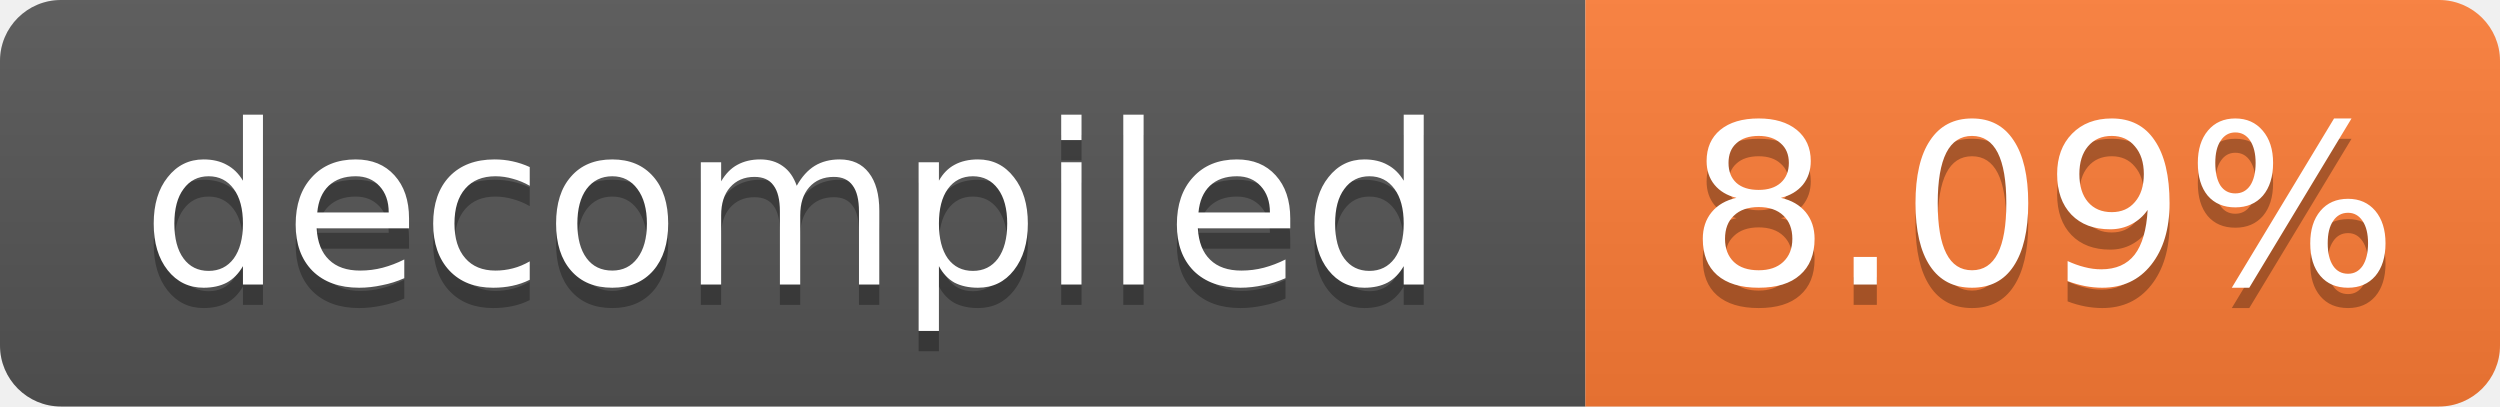
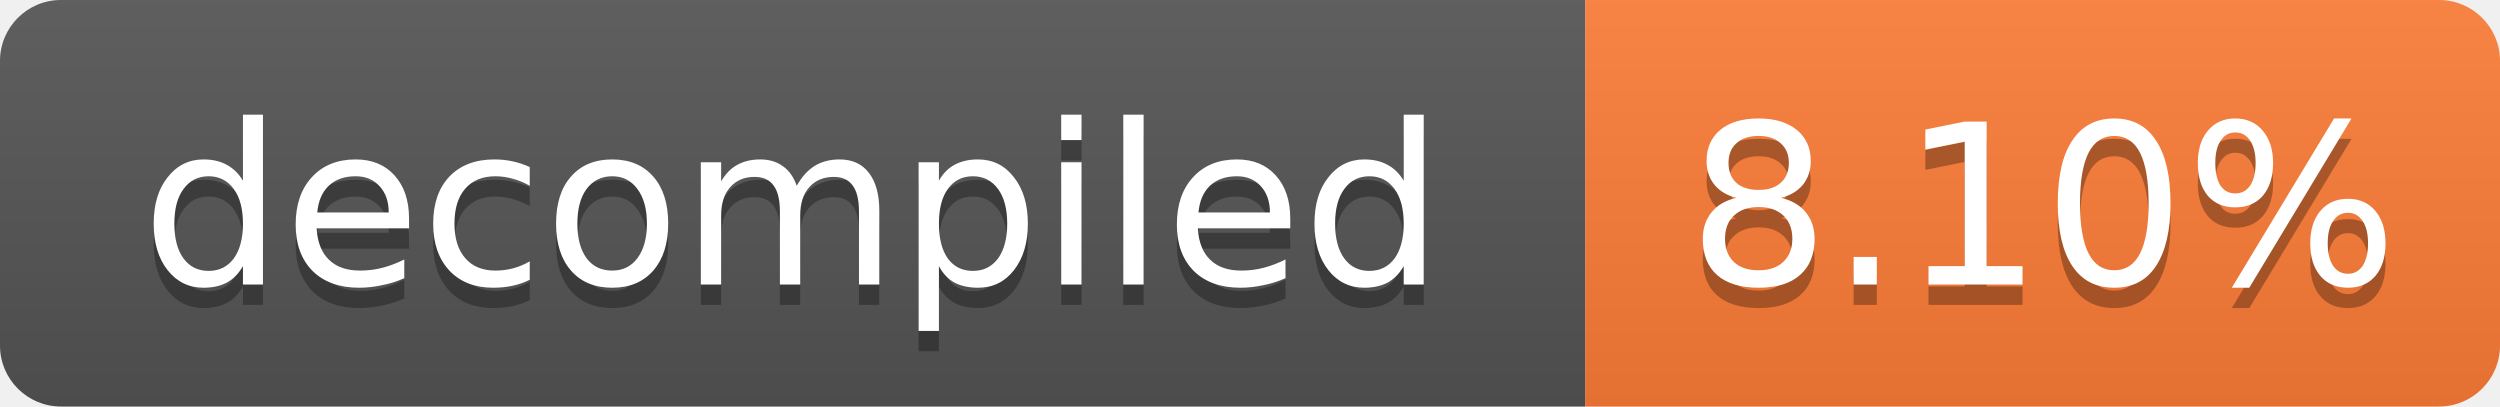
- <svg xmlns="http://www.w3.org/2000/svg" width="123" height="20" role="img" aria-label="decompiled: 8.09%">
+ <svg xmlns="http://www.w3.org/2000/svg" width="123" height="20" role="img" aria-label="decompiled: 8.10%">
  <linearGradient id="s" x2="0" y2="100%">
    <stop offset="0" stop-color="#bbb" stop-opacity=".1" />
    <stop offset="1" stop-opacity=".1" />
  </linearGradient>
  <clipPath id="r">
    <rect width="123" height="20" rx="3" fill="#fff" />
  </clipPath>
  <g clip-path="url(#r)">
    <rect width="78" height="20" fill="#555" />
    <rect x="78" width="45" height="20" fill="#fe7d37" />
    <rect width="123" height="20" fill="url(#s)" />
  </g>
  <g fill="#fff" text-anchor="middle" font-family="Verdana,Geneva,DejaVu Sans,sans-serif" font-size="11">
    <text x="39.0" y="15" fill="#010101" fill-opacity=".3">decompiled</text>
    <text x="39.0" y="14">decompiled</text>
-     <text x="100.5" y="15" fill="#010101" fill-opacity=".3">8.09%</text>
-     <text x="100.5" y="14">8.09%</text>
+     <text x="100.5" y="15" fill="#010101" fill-opacity=".3">8.10%</text>
+     <text x="100.5" y="14">8.10%</text>
  </g>
</svg>
